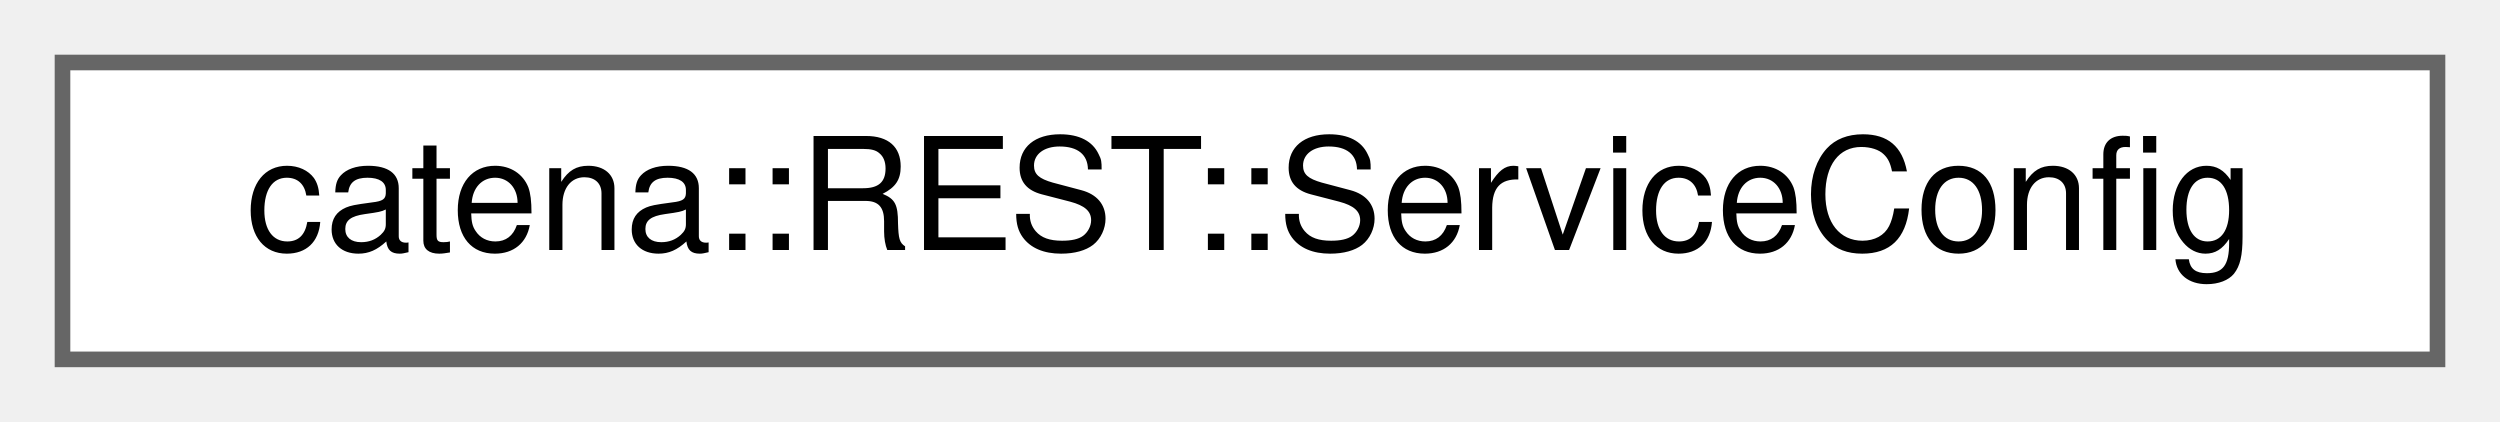
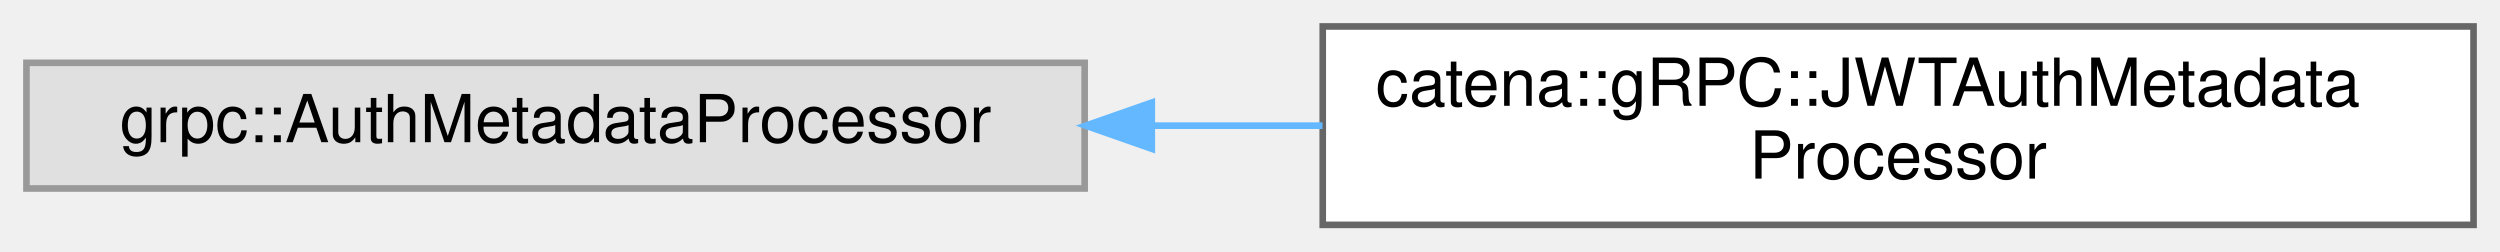
- <svg xmlns="http://www.w3.org/2000/svg" xmlns:xlink="http://www.w3.org/1999/xlink" width="160pt" height="27pt" viewBox="0.00 0.00 160.00 27.00">
-   <g id="graph0" class="graph" transform="scale(1 1) rotate(0) translate(4 23)">
+ <svg xmlns="http://www.w3.org/2000/svg" xmlns:xlink="http://www.w3.org/1999/xlink" width="378pt" height="38pt" viewBox="0.00 0.00 378.00 38.00">
+   <g id="graph0" class="graph" transform="scale(1 1) rotate(0) translate(4 34)">
    <g id="Node000000" class="node">
      <g id="a_Node000000">
-         <a xlink:href="classcatena_1_1REST_1_1ServiceConfig.html" target="_top" xlink:title="Config object for the CatenaServiceImpl to streamline creation.">
-           <polygon fill="white" stroke="#666666" points="152,-19 0,-19 0,0 152,0 152,-19" />
-           <text text-anchor="middle" x="76" y="-7" font-family="Helvetica,sans-Serif" font-size="10.00">catena::REST::ServiceConfig</text>
+         <a xlink:title=" ">
+           <polygon fill="#e0e0e0" stroke="#999999" points="160,-24.5 0,-24.5 0,-5.5 160,-5.5 160,-24.5" />
+           <text text-anchor="middle" x="80" y="-12.5" font-family="Helvetica,sans-Serif" font-size="10.00">grpc::AuthMetadataProcessor</text>
+         </a>
+       </g>
+     </g>
+     <g id="Node000001" class="node">
+       <g id="a_Node000001">
+         <a xlink:href="classcatena_1_1gRPC_1_1JWTAuthMetadataProcessor.html" target="_top" xlink:title="UNUSED. Will probably be removed at later date.">
+           <polygon fill="white" stroke="#666666" points="370,-30 196,-30 196,0 370,0 370,-30" />
+           <text text-anchor="start" x="204" y="-18" font-family="Helvetica,sans-Serif" font-size="10.00">catena::gRPC::JWTAuthMetadata</text>
+           <text text-anchor="middle" x="283" y="-7" font-family="Helvetica,sans-Serif" font-size="10.00">Processor</text>
+         </a>
+       </g>
+     </g>
+     <g id="edge56_Node000000_Node000001" class="edge">
+       <g id="a_edge56_Node000000_Node000001">
+         <a xlink:title=" ">
+           <path fill="none" stroke="#63b8ff" d="M170.43,-15C178.92,-15 187.51,-15 195.96,-15" />
+           <polygon fill="#63b8ff" stroke="#63b8ff" points="170.15,-11.5 160.15,-15 170.15,-18.5 170.15,-11.5" />
        </a>
      </g>
    </g>
  </g>
</svg>
